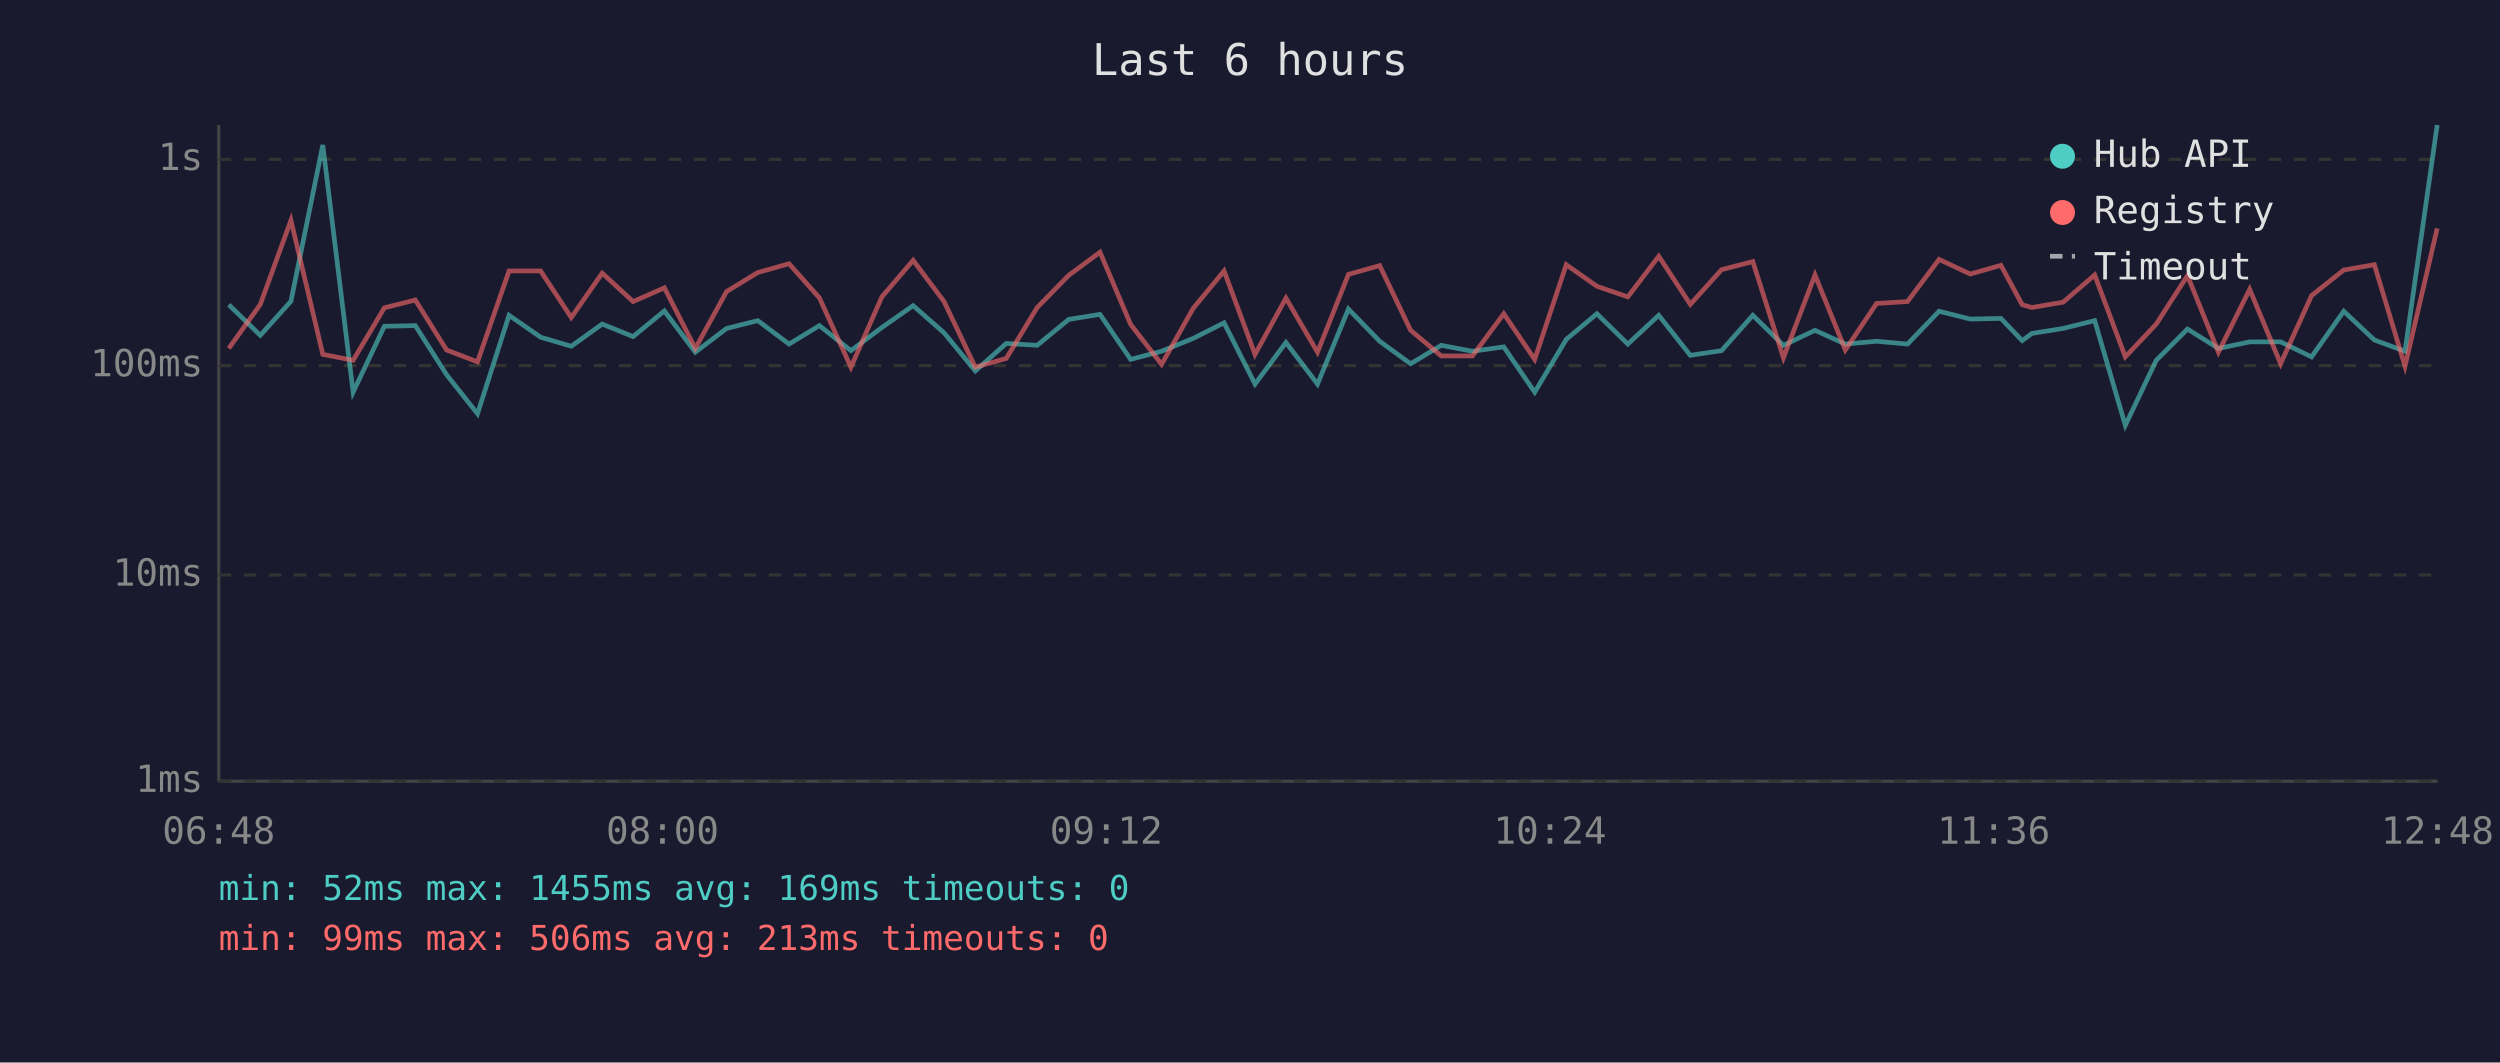
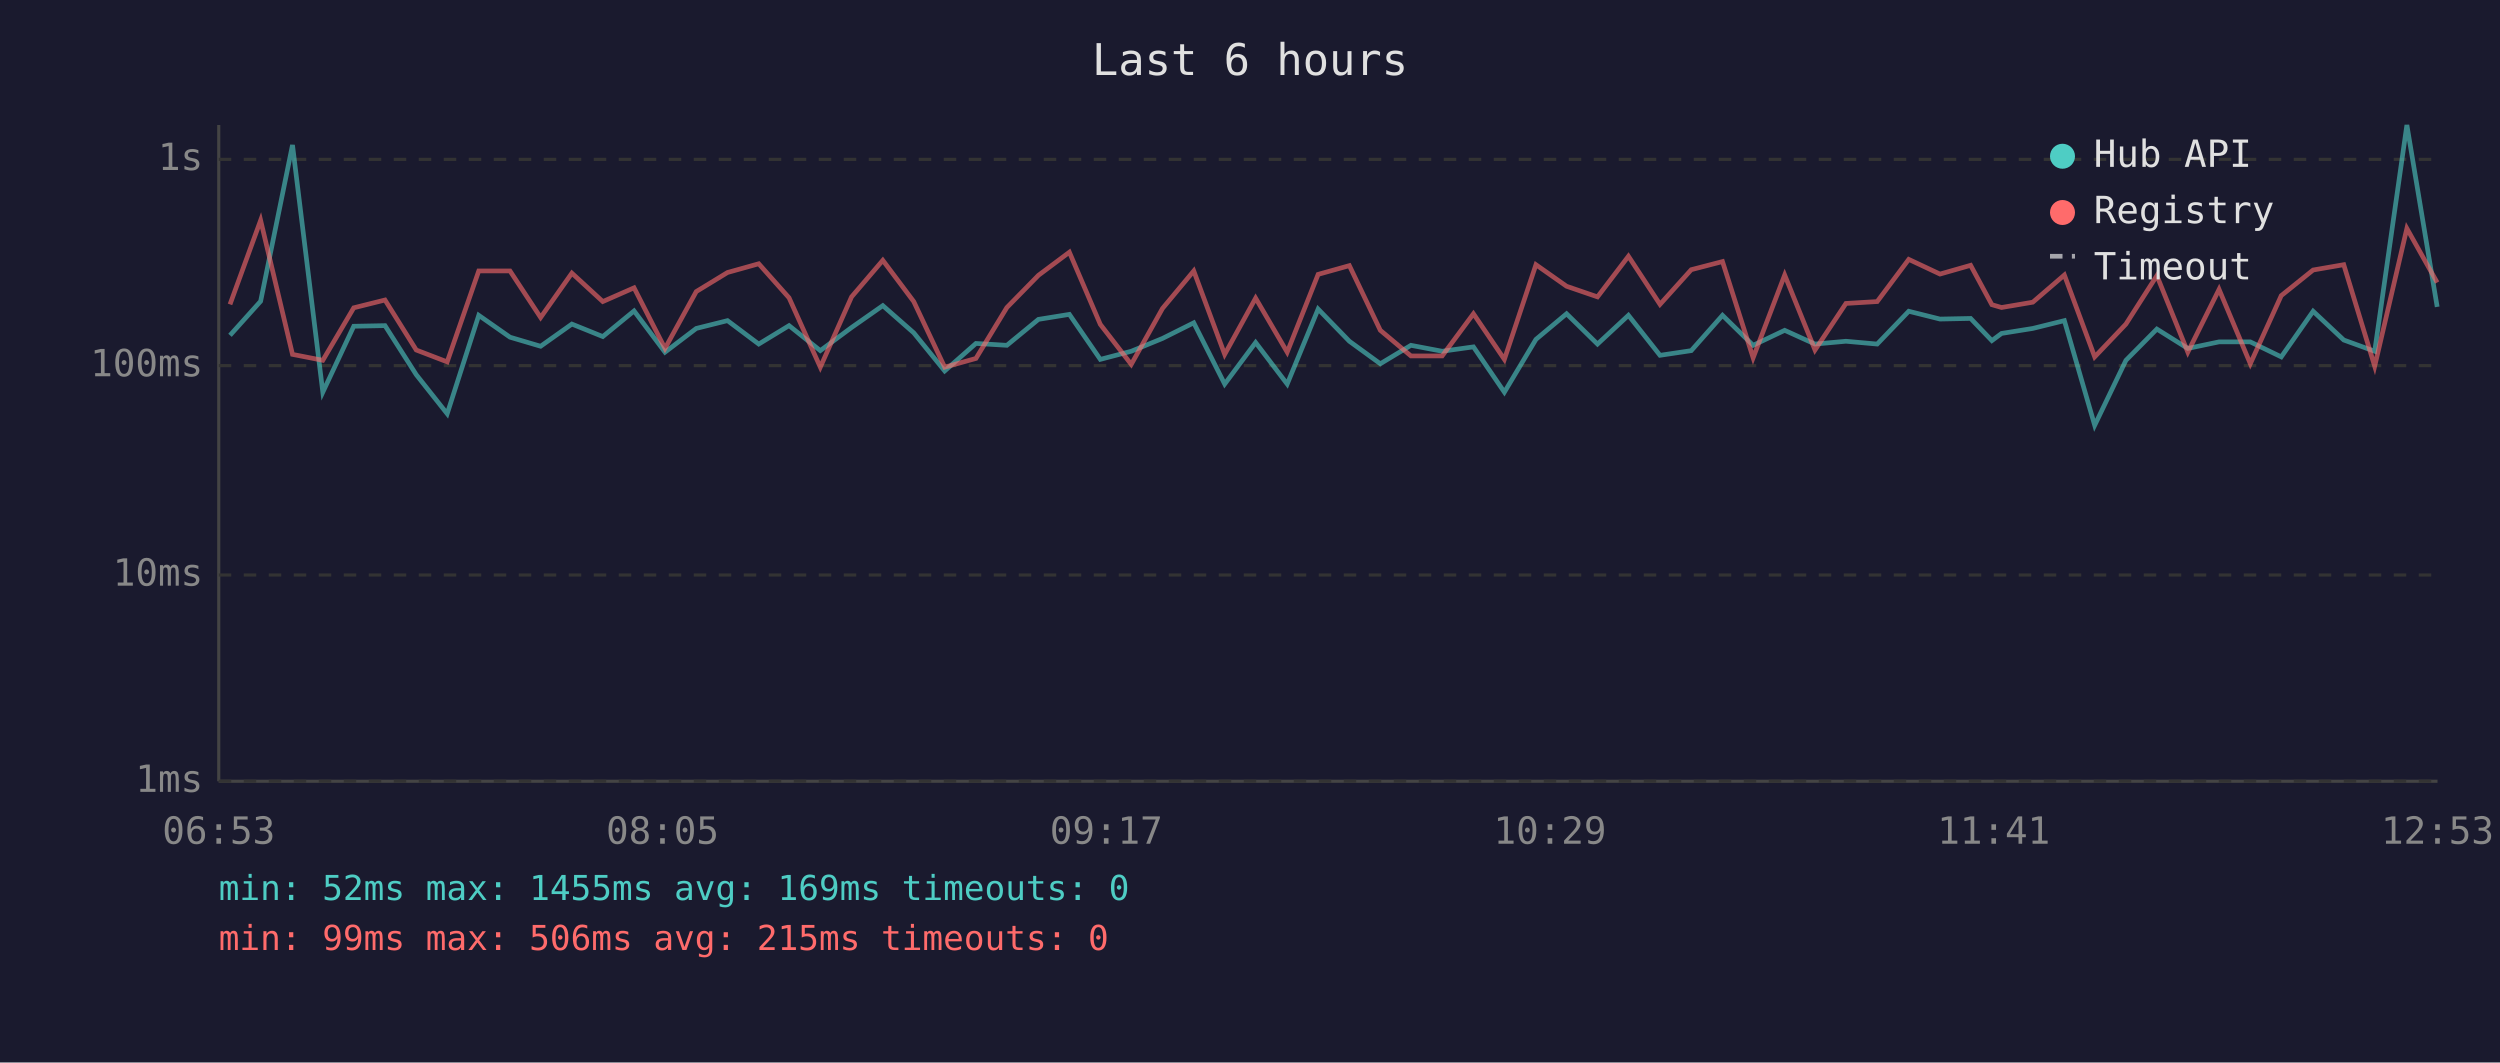
<svg xmlns="http://www.w3.org/2000/svg" viewBox="0 0 800 340" font-family="monospace" font-size="12">
  <rect width="800" height="340" fill="#1a1a2e" />
  <text x="400" y="24" fill="#e0e0e0" font-size="14" text-anchor="middle">Last 6 hours</text>
  <line x1="70" y1="40" x2="70" y2="250" stroke="#444" stroke-width="1" />
  <line x1="70" y1="250" x2="780" y2="250" stroke="#444" stroke-width="1" />
  <line x1="70" y1="250" x2="780" y2="250" stroke="#333" stroke-width="1" stroke-dasharray="4" />
  <text x="65" y="250" fill="#888" text-anchor="end" dominant-baseline="middle">1ms</text>
  <line x1="70" y1="184" x2="780" y2="184" stroke="#333" stroke-width="1" stroke-dasharray="4" />
  <text x="65" y="184" fill="#888" text-anchor="end" dominant-baseline="middle">10ms</text>
  <line x1="70" y1="117" x2="780" y2="117" stroke="#333" stroke-width="1" stroke-dasharray="4" />
  <text x="65" y="117" fill="#888" text-anchor="end" dominant-baseline="middle">100ms</text>
  <line x1="70" y1="51" x2="780" y2="51" stroke="#333" stroke-width="1" stroke-dasharray="4" />
  <text x="65" y="51" fill="#888" text-anchor="end" dominant-baseline="middle">1s</text>
-   <text x="70" y="270" fill="#888" text-anchor="middle">06:48</text>
-   <text x="212" y="270" fill="#888" text-anchor="middle">08:00</text>
-   <text x="354" y="270" fill="#888" text-anchor="middle">09:12</text>
-   <text x="496" y="270" fill="#888" text-anchor="middle">10:24</text>
-   <text x="638" y="270" fill="#888" text-anchor="middle">11:36</text>
-   <text x="780" y="270" fill="#888" text-anchor="middle">12:48</text>
-   <polyline points="73.2,97.5 83.3,107.3 93.1,96.4 103.3,46.4 113.0,125.5 123.0,104.4 132.9,104.2 142.9,119.9 152.8,132.4 162.9,100.9 173.0,107.9 182.8,110.8 192.7,103.7 202.6,107.7 212.6,99.5 222.5,112.7 232.5,105.1 242.5,102.6 252.5,110.1 262.2,104.2 272.3,112.2 282.2,104.8 292.2,97.8 302.1,106.5 312.1,118.7 322.0,109.9 331.9,110.5 342.0,102.2 352.0,100.6 361.8,115.0 371.7,112.4 381.8,108.3 391.7,103.3 401.6,122.9 411.5,109.6 421.6,122.9 431.5,98.9 441.5,109.2 451.4,116.4 461.2,110.5 471.2,112.4 481.2,111.0 491.1,125.5 501.2,108.6 511.0,100.4 520.9,110.1 530.8,100.9 540.9,113.7 550.9,112.2 560.9,100.9 570.7,110.5 580.8,105.7 590.5,110.1 600.5,109.2 610.4,110.1 620.5,99.6 630.5,102.1 640.3,101.9 647.1,109.0 650.2,106.7 660.2,105.1 670.3,102.6 680.1,136.1 690.0,115.3 700.0,105.3 709.9,111.5 719.9,109.4 729.8,109.4 739.7,114.2 750.0,99.6 759.8,108.8 769.6,112.4 779.9,40.0" fill="none" stroke="#4ecdc4" stroke-width="1.5" opacity="0.6" />
-   <polyline points="73.2,111.5 83.3,97.4 93.1,70.5 103.3,113.4 113.0,115.3 123.0,98.5 132.9,96.0 142.9,112.0 152.8,115.8 162.9,86.7 173.0,86.7 182.8,101.6 192.7,87.4 202.6,96.5 212.6,92.1 222.5,111.5 232.5,93.3 242.5,87.2 252.5,84.4 262.2,95.3 272.3,117.5 282.2,95.0 292.2,83.3 302.1,96.5 312.1,117.5 322.0,114.7 331.9,98.4 342.0,88.1 352.0,80.7 361.8,103.8 371.7,116.6 381.8,98.7 391.7,86.7 401.6,113.4 411.5,95.4 421.6,112.7 431.5,87.8 441.5,85.0 451.4,105.7 461.2,113.9 471.2,113.9 481.2,100.4 491.1,115.0 501.2,84.7 511.0,91.6 520.9,95.0 530.8,82.0 540.9,97.4 550.9,86.3 560.9,83.7 570.7,114.5 580.8,88.0 590.5,112.0 600.5,97.1 610.4,96.5 620.5,83.0 630.5,87.7 640.3,84.9 647.1,97.5 650.2,98.4 660.2,96.7 670.3,88.0 680.1,114.2 690.0,103.7 700.0,88.2 709.9,112.7 719.9,92.6 729.8,116.4 739.7,94.6 750.0,86.4 759.8,84.7 769.6,117.2 779.9,73.1" fill="none" stroke="#ff6b6b" stroke-width="1.5" opacity="0.6" />
+   <text x="70" y="270" fill="#888" text-anchor="middle">06:53</text>
+   <text x="212" y="270" fill="#888" text-anchor="middle">08:05</text>
+   <text x="354" y="270" fill="#888" text-anchor="middle">09:17</text>
+   <text x="496" y="270" fill="#888" text-anchor="middle">10:29</text>
+   <text x="638" y="270" fill="#888" text-anchor="middle">11:41</text>
+   <text x="780" y="270" fill="#888" text-anchor="middle">12:53</text>
+   <polyline points="73.6,107.3 83.4,96.4 93.6,46.4 103.3,125.5 113.2,104.4 123.2,104.2 133.2,119.9 143.1,132.4 153.2,100.9 163.2,107.9 173.0,110.8 183.0,103.7 192.9,107.7 202.9,99.5 212.8,112.7 222.8,105.1 232.8,102.6 242.8,110.1 252.5,104.2 262.5,112.2 272.5,104.8 282.5,97.8 292.4,106.5 302.3,118.7 312.3,109.9 322.2,110.5 332.3,102.2 342.2,100.6 352.1,115.0 362.0,112.4 372.0,108.3 382.0,103.3 391.9,122.9 401.8,109.6 411.9,122.9 421.8,98.9 431.8,109.2 441.7,116.4 451.5,110.5 461.5,112.4 471.5,111.0 481.4,125.5 491.5,108.6 501.3,100.4 511.2,110.1 521.1,100.9 531.2,113.7 541.2,112.2 551.2,100.9 561.0,110.5 571.1,105.7 580.8,110.1 590.7,109.2 600.7,110.1 610.8,99.6 620.8,102.1 630.6,101.9 637.4,109.0 640.5,106.7 650.5,105.1 660.6,102.6 670.3,136.1 680.3,115.3 690.2,105.3 700.1,111.5 710.1,109.4 720.1,109.4 730.0,114.2 740.2,99.6 750.0,108.8 759.9,112.4 770.2,40.0 779.9,98.2" fill="none" stroke="#4ecdc4" stroke-width="1.5" opacity="0.6" />
+   <polyline points="73.6,97.4 83.4,70.5 93.6,113.4 103.3,115.3 113.2,98.5 123.2,96.0 133.2,112.0 143.1,115.8 153.2,86.7 163.2,86.7 173.0,101.6 183.0,87.4 192.9,96.5 202.9,92.1 212.8,111.5 222.8,93.3 232.8,87.2 242.8,84.4 252.5,95.3 262.5,117.5 272.5,95.0 282.5,83.3 292.4,96.5 302.3,117.5 312.3,114.7 322.2,98.4 332.3,88.1 342.2,80.7 352.1,103.8 362.0,116.6 372.0,98.7 382.0,86.7 391.9,113.4 401.8,95.4 411.9,112.7 421.8,87.8 431.8,85.0 441.7,105.7 451.5,113.9 461.5,113.9 471.5,100.4 481.4,115.0 491.5,84.7 501.3,91.6 511.2,95.0 521.1,82.0 531.2,97.4 541.2,86.3 551.2,83.7 561.0,114.5 571.1,88.0 580.8,112.0 590.7,97.1 600.7,96.5 610.8,83.0 620.8,87.7 630.6,84.9 637.4,97.5 640.5,98.4 650.5,96.7 660.6,88.0 670.3,114.2 680.3,103.7 690.2,88.2 700.1,112.7 710.1,92.6 720.1,116.4 730.0,94.6 740.2,86.4 750.0,84.7 759.9,117.2 770.2,73.1 779.9,90.4" fill="none" stroke="#ff6b6b" stroke-width="1.5" opacity="0.6" />
  <circle cx="660" cy="50" r="4" fill="#4ecdc4" />
  <text x="670" y="50" fill="#e0e0e0" dominant-baseline="middle">Hub API</text>
  <circle cx="660" cy="68" r="4" fill="#ff6b6b" />
  <text x="670" y="68" fill="#e0e0e0" dominant-baseline="middle">Registry</text>
  <line x1="656" y1="82" x2="664" y2="82" stroke="#e0e0e0" stroke-width="1.5" stroke-dasharray="4,3" opacity="0.7" />
  <text x="670" y="86" fill="#e0e0e0" dominant-baseline="middle">Timeout</text>
  <text x="70" y="288" fill="#4ecdc4" font-size="11">min: 52ms  max: 1455ms  avg: 169ms  timeouts: 0</text>
-   <text x="70" y="304" fill="#ff6b6b" font-size="11">min: 99ms  max: 506ms  avg: 213ms  timeouts: 0</text>
+   <text x="70" y="304" fill="#ff6b6b" font-size="11">min: 99ms  max: 506ms  avg: 215ms  timeouts: 0</text>
</svg>
